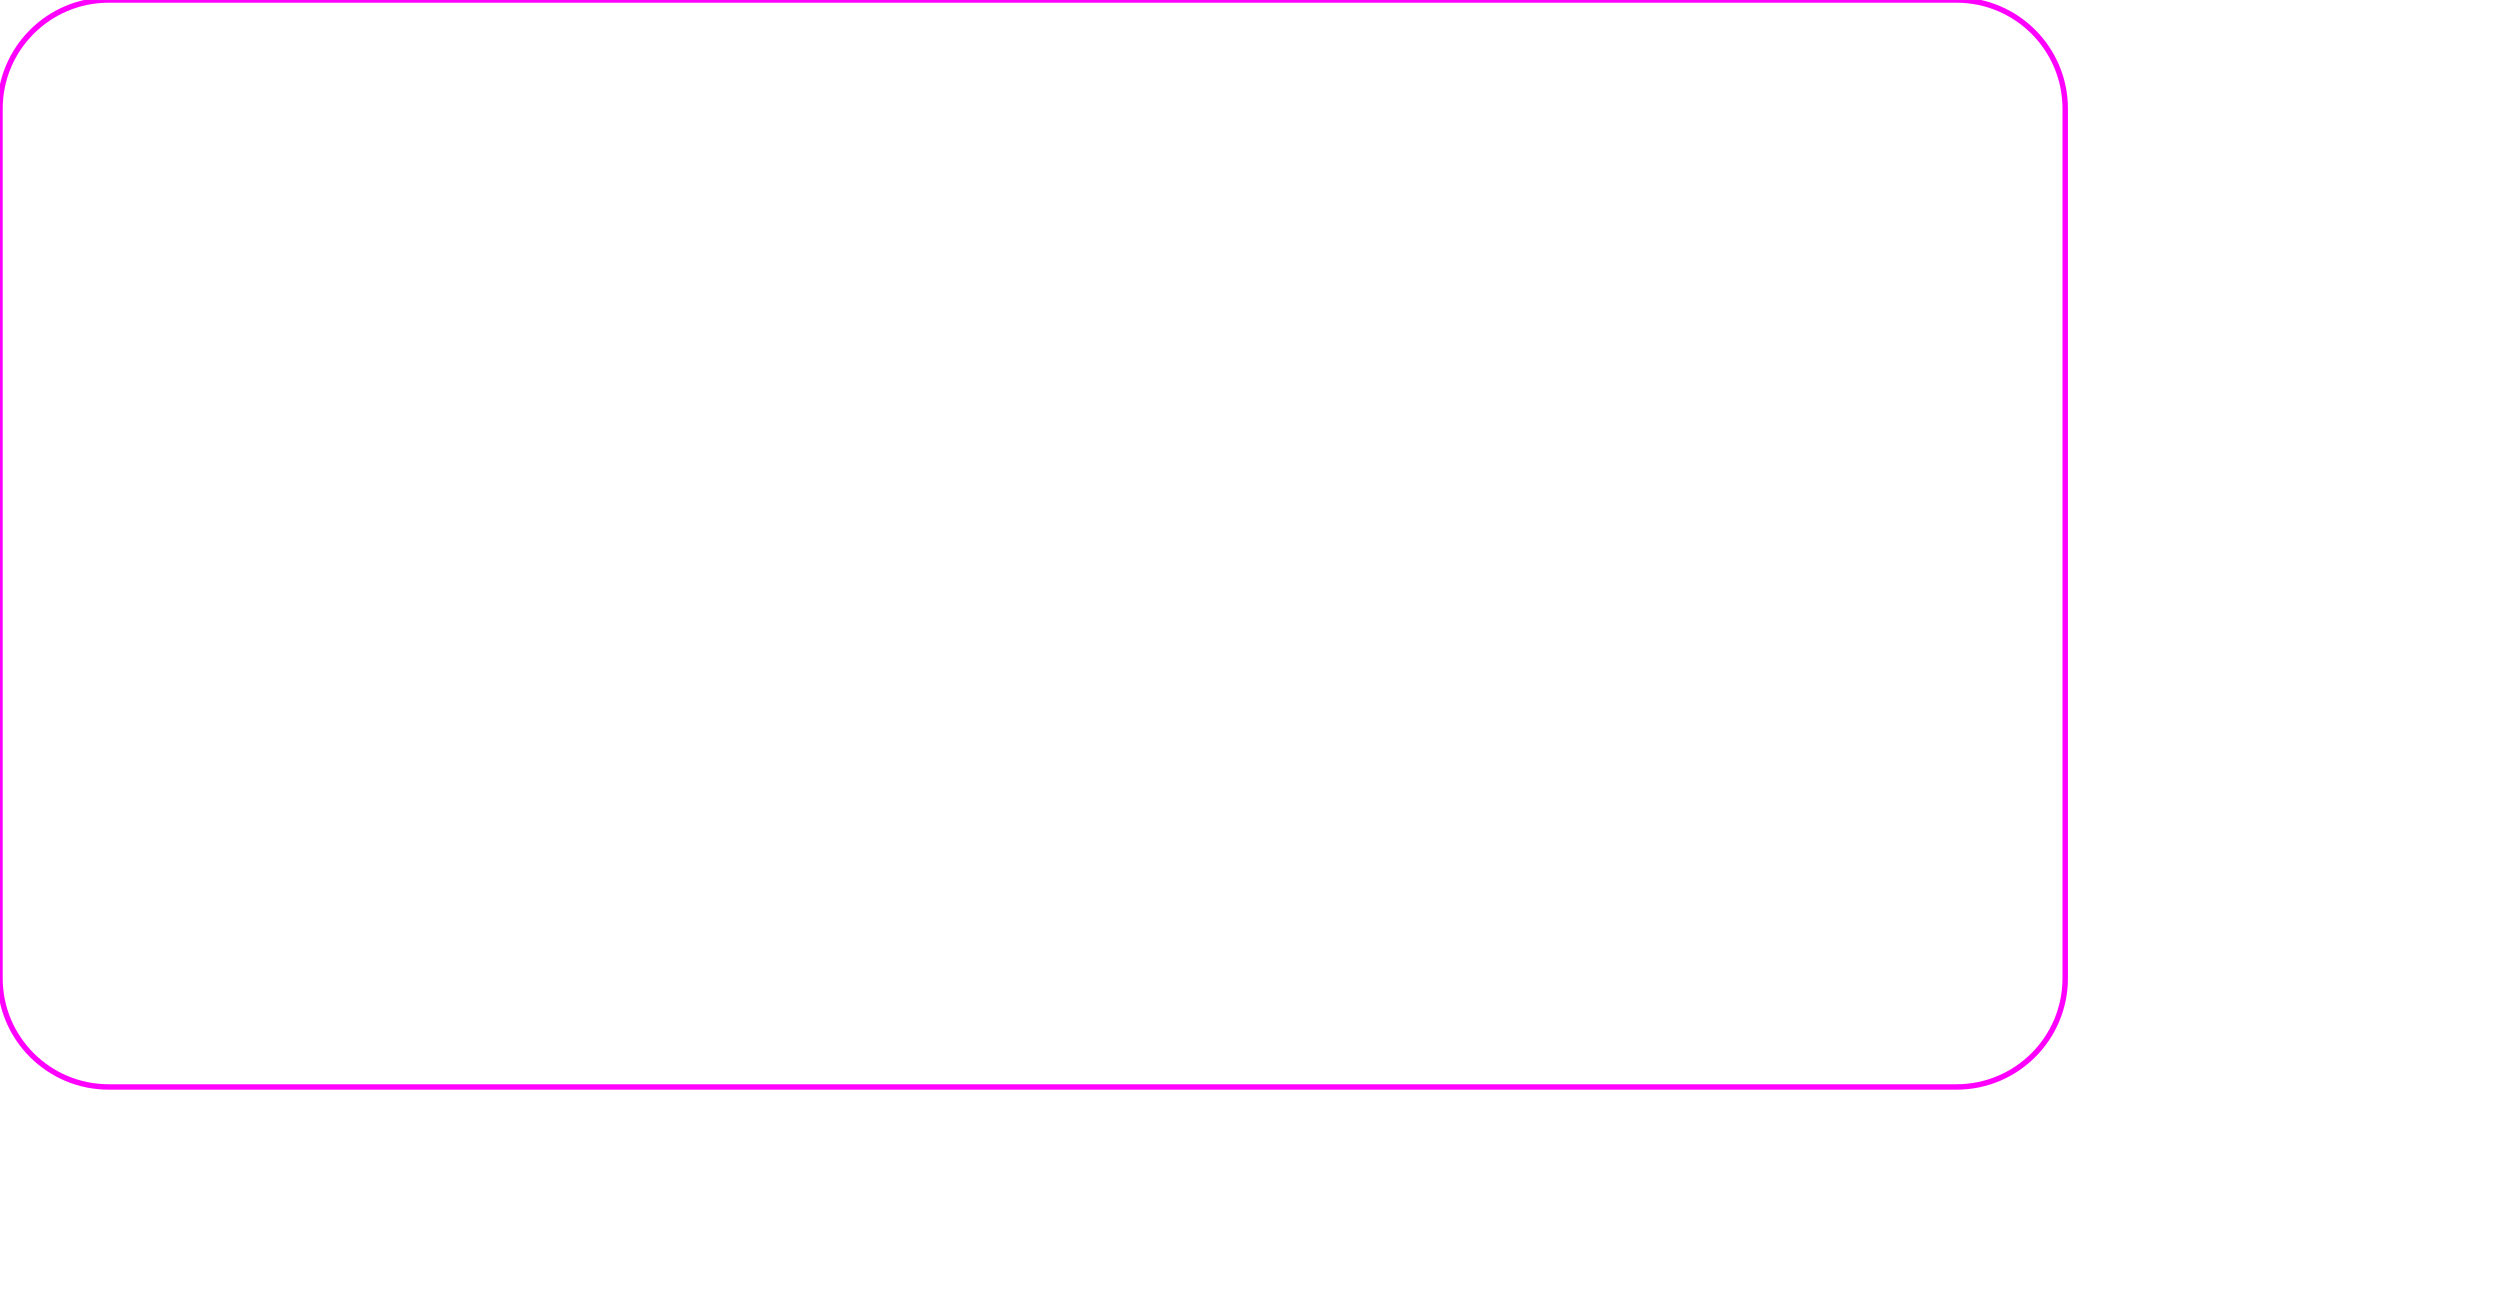
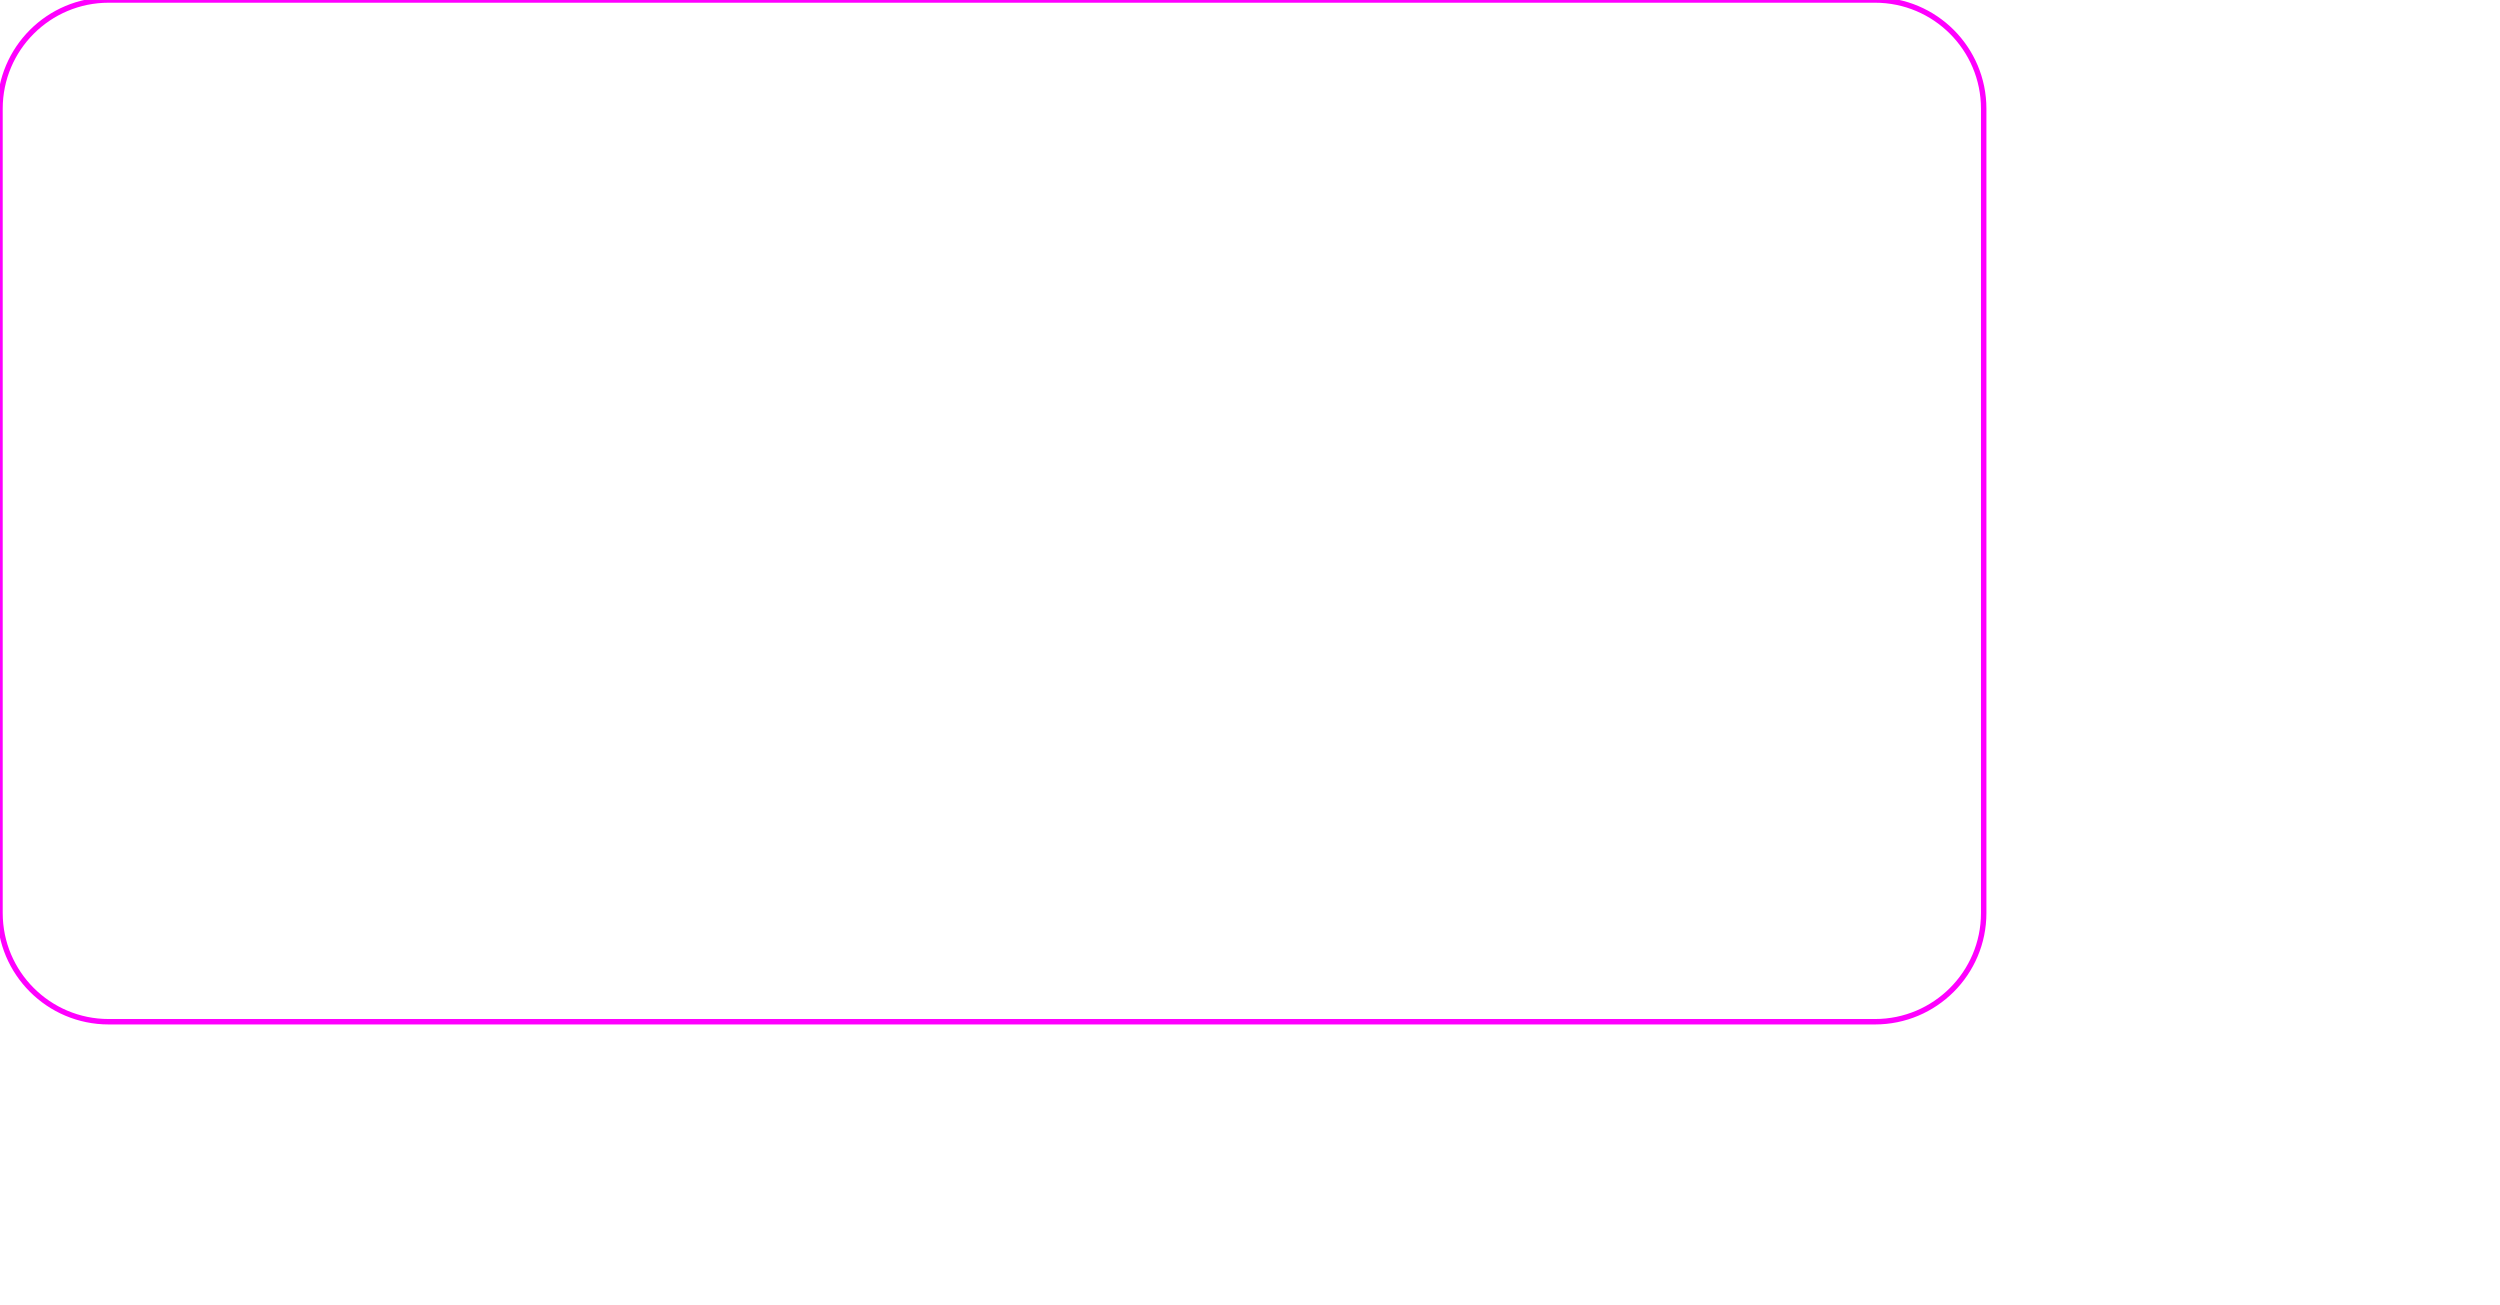
<svg xmlns="http://www.w3.org/2000/svg" width="460" height="240">
  <g>
-     <rect rx="20" id="svg_1" height="200" width="380" y="0" x="0" stroke-width="1" stroke="#f0f" fill="none" />
+     <rect rx="20" id="svg_1" height="188" width="365" y="0" x="0" stroke-width="1" stroke="#f0f" fill="none" />
  </g>
</svg>
